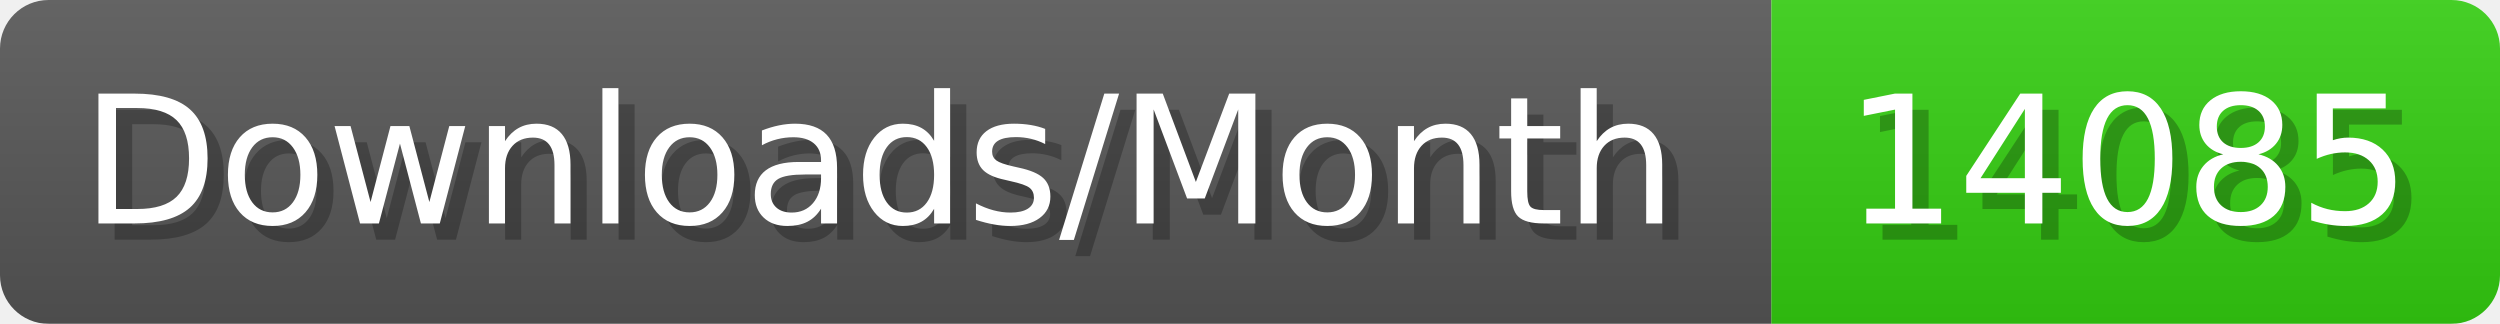
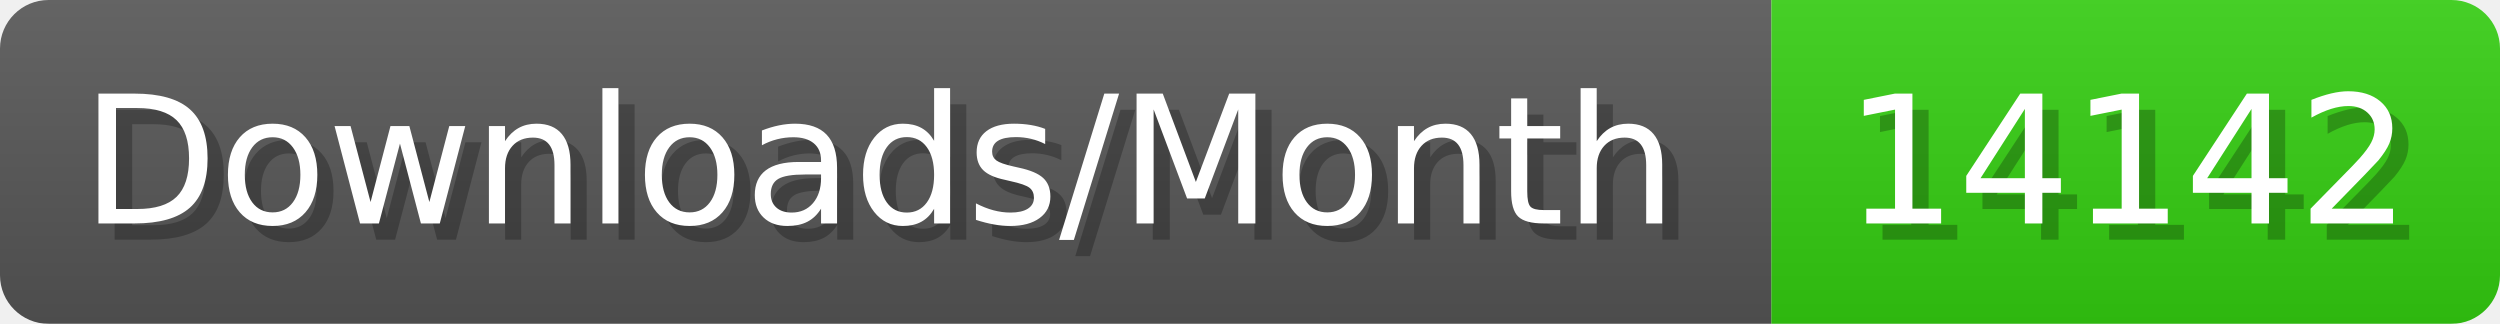
- <svg xmlns="http://www.w3.org/2000/svg" width="154.4" height="20" viewBox="0 0 1544 200" role="img" aria-label="Downloads/Month: 14085">
+ <svg xmlns="http://www.w3.org/2000/svg" width="154.4" height="20" viewBox="0 0 1544 200" role="img" aria-label="Downloads/Month: 14142">
  <linearGradient id="YlXUI" x2="0" y2="100%">
    <stop offset="0" stop-opacity=".1" stop-color="#EEE" />
    <stop offset="1" stop-opacity=".1" />
  </linearGradient>
  <mask id="JHhop">
    <rect width="1544" height="200" rx="30" fill="#FFF" />
  </mask>
  <g mask="url(#JHhop)">
    <rect width="1094" height="200" fill="#555" />
    <rect width="450" height="200" fill="#3C1" x="1094" />
    <rect width="1544" height="200" fill="url(#YlXUI)" />
  </g>
  <g aria-hidden="true" fill="#fff" text-anchor="start" font-family="Verdana,DejaVu Sans,sans-serif" font-size="110">
    <text x="60" y="148" textLength="994" fill="#000" opacity="0.25">Downloads/Month</text>
    <text x="50" y="138" textLength="994">Downloads/Month</text>
-     <text x="1149" y="148" textLength="350" fill="#000" opacity="0.25">14085</text>
-     <text x="1139" y="138" textLength="350">14085</text>
+     <text x="1149" y="148" textLength="350" fill="#000" opacity="0.25">14142</text>
+     <text x="1139" y="138" textLength="350">14142</text>
  </g>
</svg>
